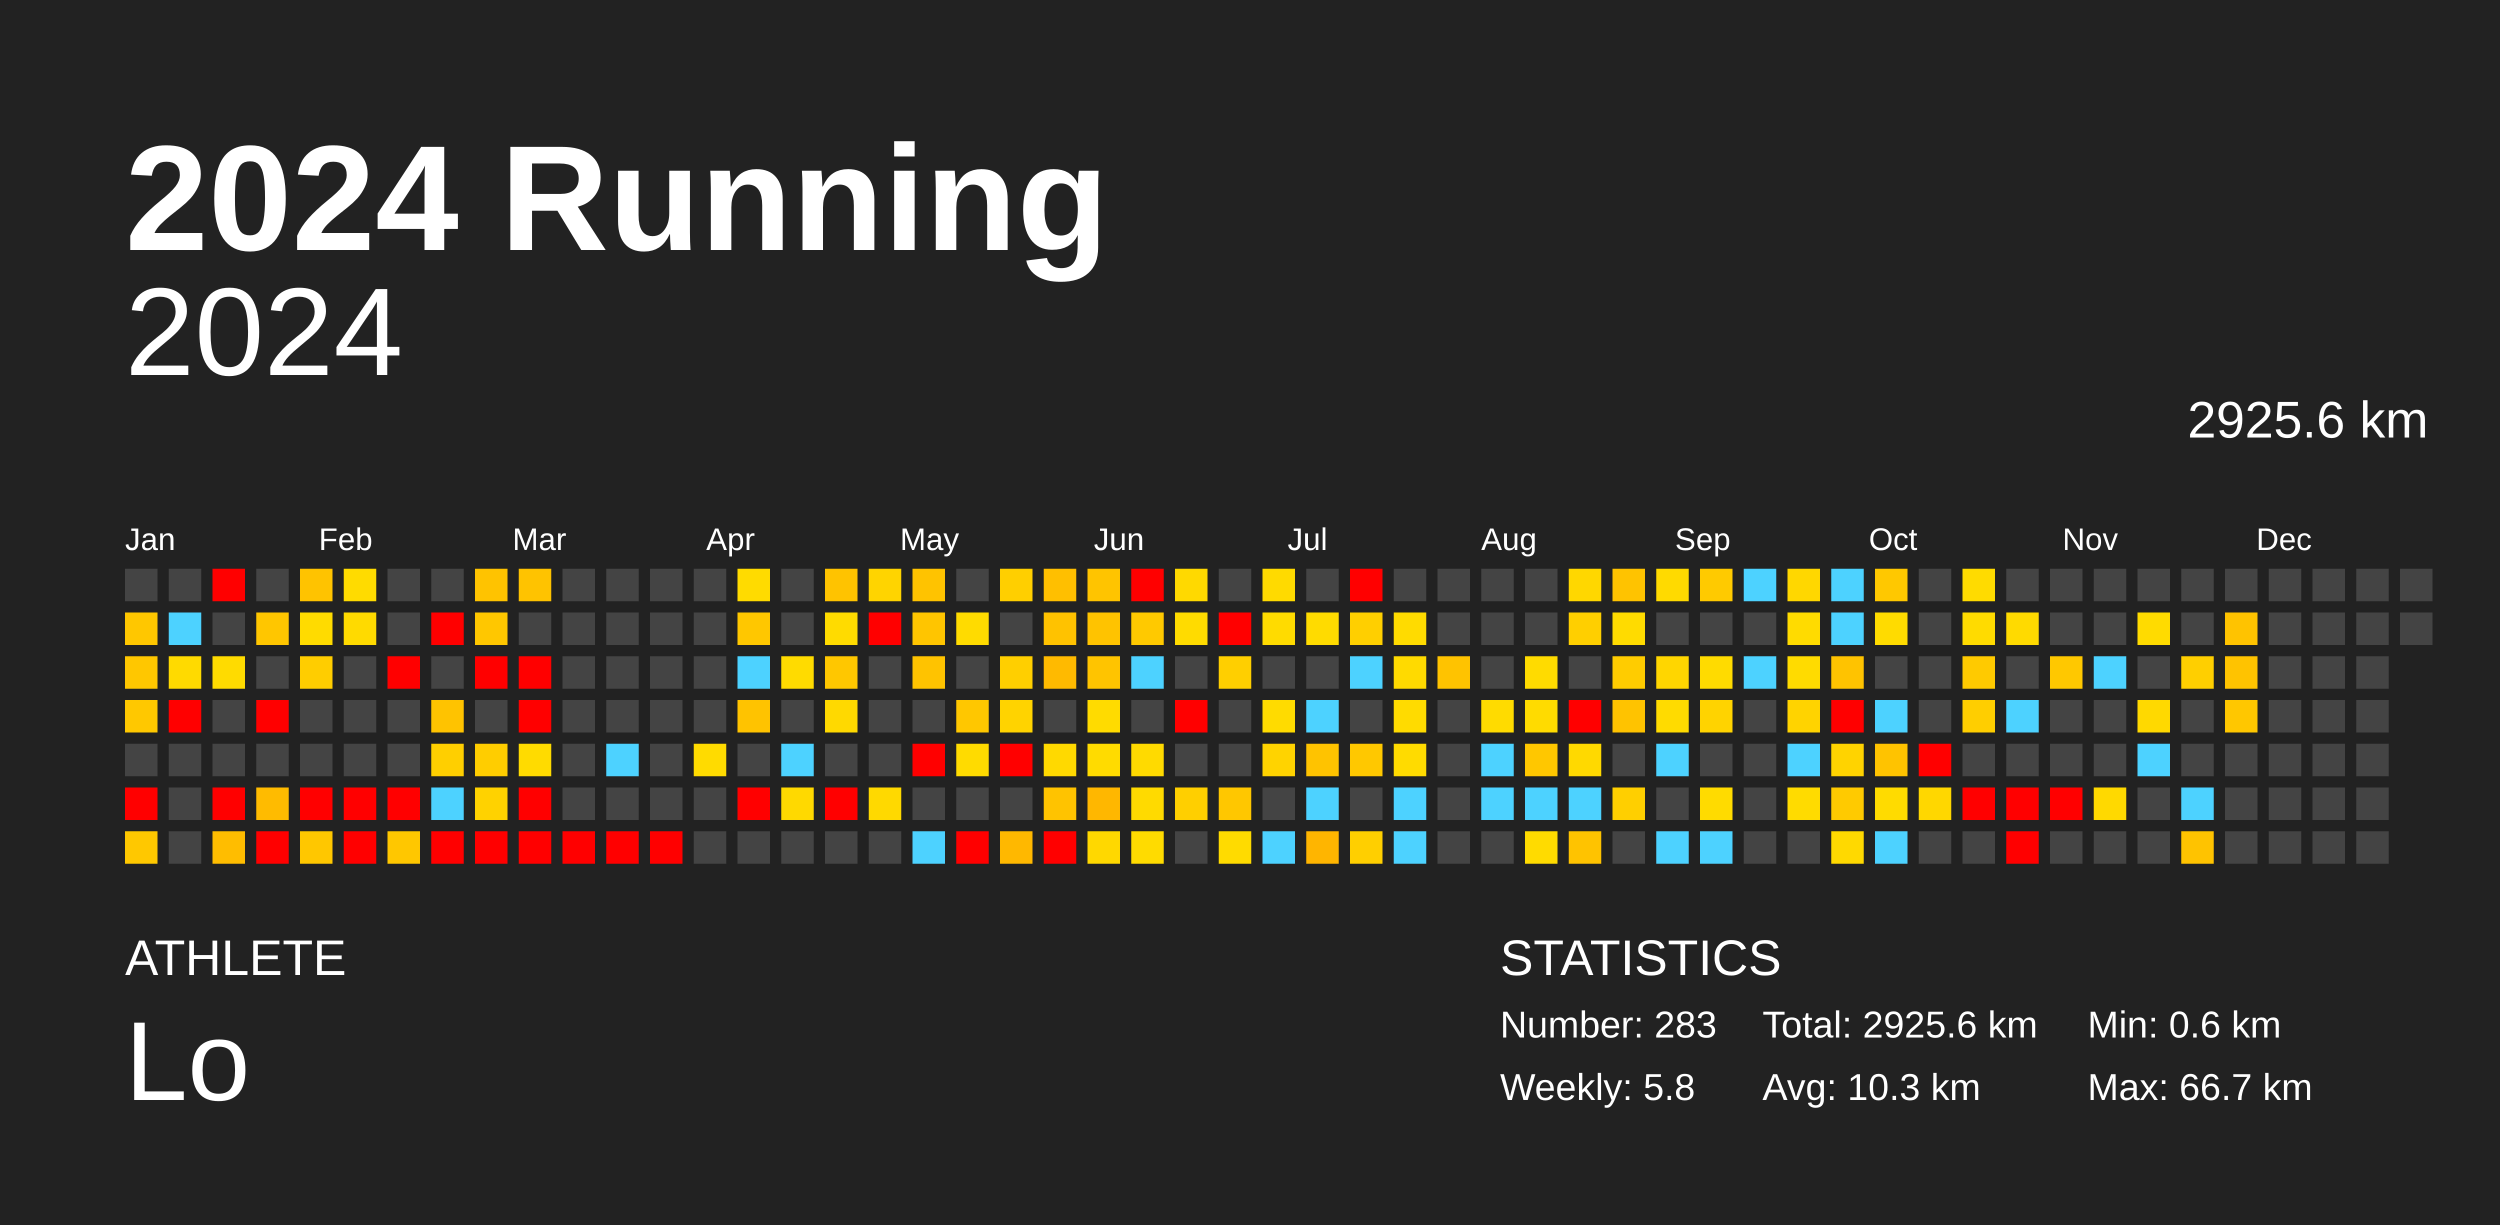
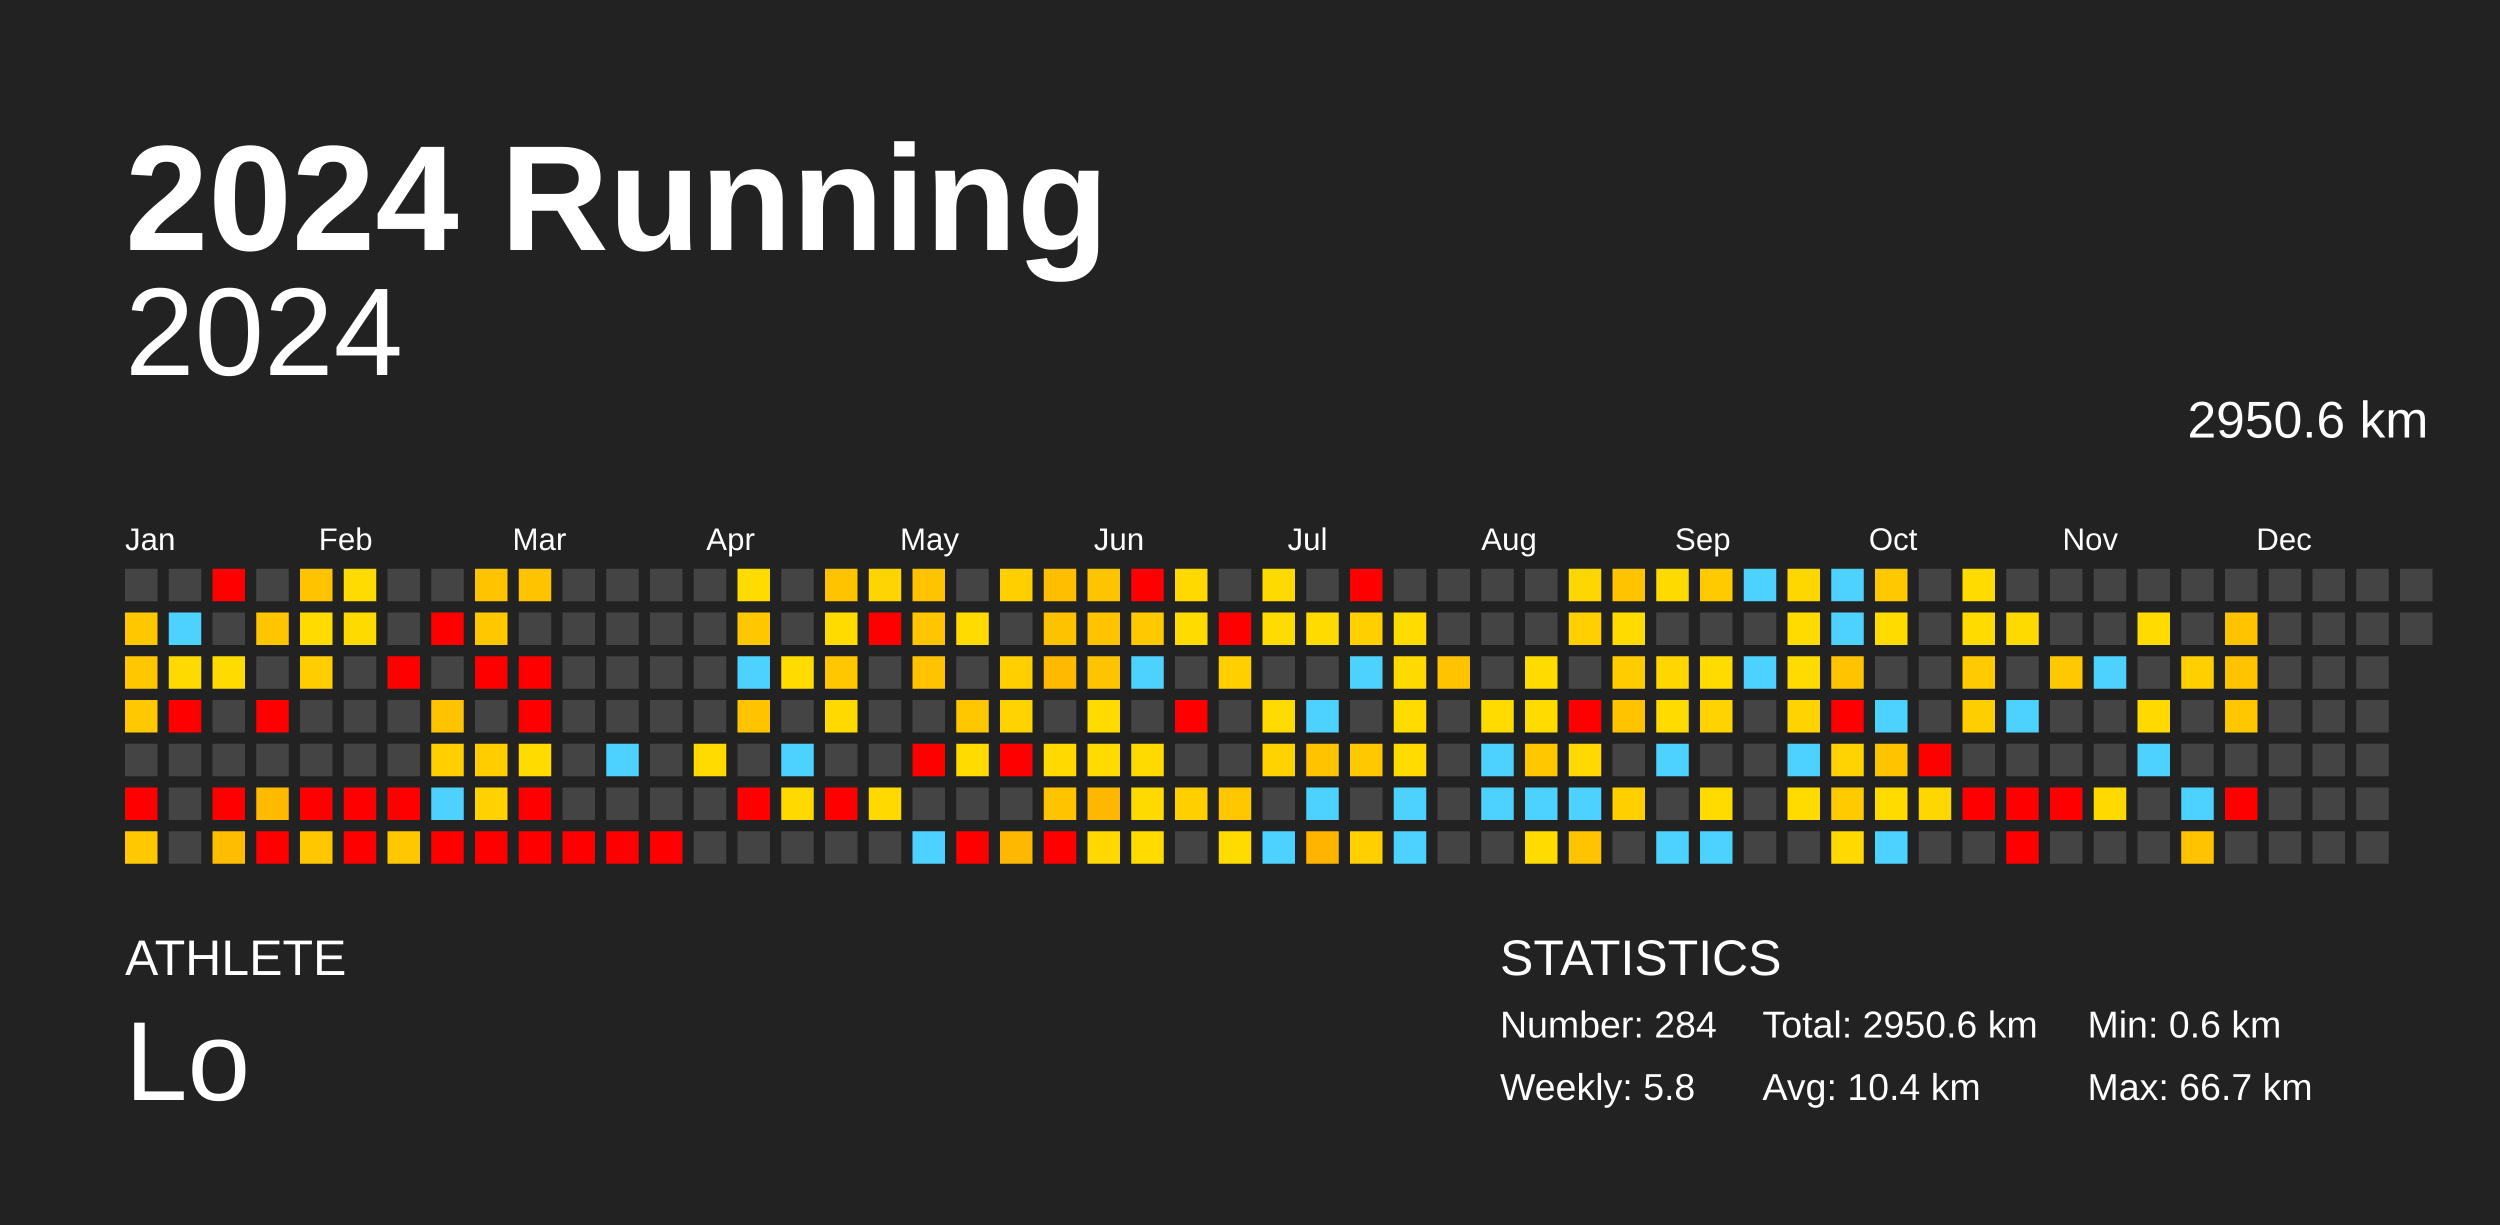
<svg xmlns="http://www.w3.org/2000/svg" baseProfile="full" height="98mm" version="1.1" viewBox="0,0,200,98" width="200mm">
  <defs />
  <rect fill="#222222" height="98" width="200" x="0" y="0" />
  <text fill="#FFFFFF" style="font-size:12px; font-family:Arial; font-weight:bold;" x="10" y="20">2024 Running</text>
  <text fill="#FFFFFF" style="font-size:4px; font-family:Arial" x="10" y="78">ATHLETE</text>
  <text fill="#FFFFFF" style="font-size:9px; font-family:Arial" x="10" y="88">Lo</text>
  <text fill="#FFFFFF" style="font-size:4px; font-family:Arial" x="120" y="78">STATISTICS</text>
-   <text fill="#FFFFFF" style="font-size:3px; font-family:Arial" x="120" y="83">Number: 283</text>
+   <text fill="#FFFFFF" style="font-size:3px; font-family:Arial" x="120" y="83">Number: 284</text>
  <text fill="#FFFFFF" style="font-size:3px; font-family:Arial" x="120" y="88">Weekly: 5.8</text>
-   <text fill="#FFFFFF" style="font-size:3px; font-family:Arial" x="141" y="83">Total: 2925.6 km</text>
-   <text fill="#FFFFFF" style="font-size:3px; font-family:Arial" x="141" y="88">Avg: 10.3 km</text>
+   <text fill="#FFFFFF" style="font-size:3px; font-family:Arial" x="141" y="83">Total: 2950.6 km</text>
+   <text fill="#FFFFFF" style="font-size:3px; font-family:Arial" x="141" y="88">Avg: 10.4 km</text>
  <text fill="#FFFFFF" style="font-size:3px; font-family:Arial" x="167" y="83">Min: 0.6 km</text>
  <text fill="#FFFFFF" style="font-size:3px; font-family:Arial" x="167" y="88">Max: 66.7 km</text>
  <text alignment-baseline="hanging" fill="#FFFFFF" style="font-size:10.0px; font-family:Arial;" x="10" y="30">2024</text>
-   <text alignment-baseline="hanging" fill="#FFFFFF" style="font-size:4.125px; font-family:Arial;" x="175" y="35">2925.6 km</text>
+   <text alignment-baseline="hanging" fill="#FFFFFF" style="font-size:4.125px; font-family:Arial;" x="175" y="35">2950.6 km</text>
  <text fill="#FFFFFF" style="font-size:2.5px; font-family:Arial" x="10.0" y="44">Jan</text>
  <text fill="#FFFFFF" style="font-size:2.5px; font-family:Arial" x="25.5" y="44">Feb</text>
  <text fill="#FFFFFF" style="font-size:2.5px; font-family:Arial" x="41.0" y="44">Mar</text>
  <text fill="#FFFFFF" style="font-size:2.5px; font-family:Arial" x="56.5" y="44">Apr</text>
  <text fill="#FFFFFF" style="font-size:2.5px; font-family:Arial" x="72.0" y="44">May</text>
  <text fill="#FFFFFF" style="font-size:2.5px; font-family:Arial" x="87.5" y="44">Jun</text>
  <text fill="#FFFFFF" style="font-size:2.5px; font-family:Arial" x="103.0" y="44">Jul</text>
  <text fill="#FFFFFF" style="font-size:2.5px; font-family:Arial" x="118.5" y="44">Aug</text>
  <text fill="#FFFFFF" style="font-size:2.5px; font-family:Arial" x="134.0" y="44">Sep</text>
  <text fill="#FFFFFF" style="font-size:2.5px; font-family:Arial" x="149.5" y="44">Oct</text>
  <text fill="#FFFFFF" style="font-size:2.5px; font-family:Arial" x="165.0" y="44">Nov</text>
  <text fill="#FFFFFF" style="font-size:2.5px; font-family:Arial" x="180.5" y="44">Dec</text>
  <rect fill="#444444" height="2.6" width="2.6" x="10.0" y="45.5" />
  <rect fill="#ffc700" height="2.6" width="2.6" x="10.0" y="49.0" />
  <rect fill="#ffc700" height="2.6" width="2.6" x="10.0" y="52.5" />
  <rect fill="#ffc800" height="2.6" width="2.6" x="10.0" y="56.0" />
  <rect fill="#444444" height="2.6" width="2.6" x="10.0" y="59.5" />
  <rect fill="red" height="2.6" width="2.6" x="10.0" y="63.0" />
  <rect fill="#ffc800" height="2.6" width="2.6" x="10.0" y="66.5" />
  <rect fill="#444444" height="2.6" width="2.6" x="13.5" y="45.5" />
  <rect fill="#4dd2ff" height="2.6" width="2.6" x="13.5" y="49.0" />
  <rect fill="#ffda00" height="2.6" width="2.6" x="13.5" y="52.5" />
  <rect fill="red" height="2.6" width="2.6" x="13.5" y="56.0" />
  <rect fill="#444444" height="2.6" width="2.6" x="13.5" y="59.5" />
  <rect fill="#444444" height="2.6" width="2.6" x="13.5" y="63.0" />
  <rect fill="#444444" height="2.6" width="2.6" x="13.5" y="66.5" />
  <rect fill="red" height="2.6" width="2.6" x="17.0" y="45.5" />
  <rect fill="#444444" height="2.6" width="2.6" x="17.0" y="49.0" />
  <rect fill="#ffdb00" height="2.6" width="2.6" x="17.0" y="52.5" />
  <rect fill="#444444" height="2.6" width="2.6" x="17.0" y="56.0" />
  <rect fill="#444444" height="2.6" width="2.6" x="17.0" y="59.5" />
  <rect fill="red" height="2.6" width="2.6" x="17.0" y="63.0" />
  <rect fill="#ffbd00" height="2.6" width="2.6" x="17.0" y="66.5" />
  <rect fill="#444444" height="2.6" width="2.6" x="20.5" y="45.5" />
  <rect fill="#ffc600" height="2.6" width="2.6" x="20.5" y="49.0" />
  <rect fill="#444444" height="2.6" width="2.6" x="20.5" y="52.5" />
  <rect fill="red" height="2.6" width="2.6" x="20.5" y="56.0" />
  <rect fill="#444444" height="2.6" width="2.6" x="20.5" y="59.5" />
  <rect fill="#ffbb00" height="2.6" width="2.6" x="20.5" y="63.0" />
  <rect fill="red" height="2.6" width="2.6" x="20.5" y="66.5" />
  <rect fill="#ffc300" height="2.6" width="2.6" x="24.0" y="45.5" />
  <rect fill="#ffdb00" height="2.6" width="2.6" x="24.0" y="49.0" />
  <rect fill="#ffcd00" height="2.6" width="2.6" x="24.0" y="52.5" />
  <rect fill="#444444" height="2.6" width="2.6" x="24.0" y="56.0" />
  <rect fill="#444444" height="2.6" width="2.6" x="24.0" y="59.5" />
  <rect fill="red" height="2.6" width="2.6" x="24.0" y="63.0" />
  <rect fill="#ffc700" height="2.6" width="2.6" x="24.0" y="66.5" />
  <rect fill="#ffdb00" height="2.6" width="2.6" x="27.5" y="45.5" />
  <rect fill="#ffda00" height="2.6" width="2.6" x="27.5" y="49.0" />
  <rect fill="#444444" height="2.6" width="2.6" x="27.5" y="52.5" />
  <rect fill="#444444" height="2.6" width="2.6" x="27.5" y="56.0" />
  <rect fill="#444444" height="2.6" width="2.6" x="27.5" y="59.5" />
  <rect fill="red" height="2.6" width="2.6" x="27.5" y="63.0" />
  <rect fill="red" height="2.6" width="2.6" x="27.5" y="66.5" />
  <rect fill="#444444" height="2.6" width="2.6" x="31.0" y="45.5" />
  <rect fill="#444444" height="2.6" width="2.6" x="31.0" y="49.0" />
  <rect fill="red" height="2.6" width="2.6" x="31.0" y="52.5" />
  <rect fill="#444444" height="2.6" width="2.6" x="31.0" y="56.0" />
  <rect fill="#444444" height="2.6" width="2.6" x="31.0" y="59.5" />
  <rect fill="red" height="2.6" width="2.6" x="31.0" y="63.0" />
  <rect fill="#ffc700" height="2.6" width="2.6" x="31.0" y="66.5" />
  <rect fill="#444444" height="2.6" width="2.6" x="34.5" y="45.5" />
  <rect fill="red" height="2.6" width="2.6" x="34.5" y="49.0" />
  <rect fill="#444444" height="2.6" width="2.6" x="34.5" y="52.5" />
  <rect fill="#ffc300" height="2.6" width="2.6" x="34.5" y="56.0" />
  <rect fill="#ffcf00" height="2.6" width="2.6" x="34.5" y="59.5" />
  <rect fill="#4dd2ff" height="2.6" width="2.6" x="34.5" y="63.0" />
  <rect fill="red" height="2.6" width="2.6" x="34.5" y="66.5" />
  <rect fill="#ffc300" height="2.6" width="2.6" x="38.0" y="45.5" />
  <rect fill="#ffc700" height="2.6" width="2.6" x="38.0" y="49.0" />
  <rect fill="red" height="2.6" width="2.6" x="38.0" y="52.5" />
  <rect fill="#444444" height="2.6" width="2.6" x="38.0" y="56.0" />
  <rect fill="#ffcd00" height="2.6" width="2.6" x="38.0" y="59.5" />
  <rect fill="#ffd200" height="2.6" width="2.6" x="38.0" y="63.0" />
  <rect fill="red" height="2.6" width="2.6" x="38.0" y="66.5" />
  <rect fill="#ffc300" height="2.6" width="2.6" x="41.5" y="45.5" />
  <rect fill="#444444" height="2.6" width="2.6" x="41.5" y="49.0" />
  <rect fill="red" height="2.6" width="2.6" x="41.5" y="52.5" />
  <rect fill="red" height="2.6" width="2.6" x="41.5" y="56.0" />
  <rect fill="#ffdb00" height="2.6" width="2.6" x="41.5" y="59.5" />
  <rect fill="red" height="2.6" width="2.6" x="41.5" y="63.0" />
  <rect fill="red" height="2.6" width="2.6" x="41.5" y="66.5" />
  <rect fill="#444444" height="2.6" width="2.6" x="45.0" y="45.5" />
  <rect fill="#444444" height="2.6" width="2.6" x="45.0" y="49.0" />
  <rect fill="#444444" height="2.6" width="2.6" x="45.0" y="52.5" />
  <rect fill="#444444" height="2.6" width="2.6" x="45.0" y="56.0" />
  <rect fill="#444444" height="2.6" width="2.6" x="45.0" y="59.5" />
  <rect fill="#444444" height="2.6" width="2.6" x="45.0" y="63.0" />
  <rect fill="red" height="2.6" width="2.6" x="45.0" y="66.5" />
  <rect fill="#444444" height="2.6" width="2.6" x="48.5" y="45.5" />
  <rect fill="#444444" height="2.6" width="2.6" x="48.5" y="49.0" />
  <rect fill="#444444" height="2.6" width="2.6" x="48.5" y="52.5" />
  <rect fill="#444444" height="2.6" width="2.6" x="48.5" y="56.0" />
  <rect fill="#4dd2ff" height="2.6" width="2.6" x="48.5" y="59.5" />
  <rect fill="#444444" height="2.6" width="2.6" x="48.5" y="63.0" />
  <rect fill="red" height="2.6" width="2.6" x="48.5" y="66.5" />
  <rect fill="#444444" height="2.6" width="2.6" x="52.0" y="45.5" />
  <rect fill="#444444" height="2.6" width="2.6" x="52.0" y="49.0" />
  <rect fill="#444444" height="2.6" width="2.6" x="52.0" y="52.5" />
  <rect fill="#444444" height="2.6" width="2.6" x="52.0" y="56.0" />
  <rect fill="#444444" height="2.6" width="2.6" x="52.0" y="59.5" />
  <rect fill="#444444" height="2.6" width="2.6" x="52.0" y="63.0" />
  <rect fill="red" height="2.6" width="2.6" x="52.0" y="66.5" />
  <rect fill="#444444" height="2.6" width="2.6" x="55.5" y="45.5" />
  <rect fill="#444444" height="2.6" width="2.6" x="55.5" y="49.0" />
  <rect fill="#444444" height="2.6" width="2.6" x="55.5" y="52.5" />
  <rect fill="#444444" height="2.6" width="2.6" x="55.5" y="56.0" />
  <rect fill="#ffdb00" height="2.6" width="2.6" x="55.5" y="59.5" />
  <rect fill="#444444" height="2.6" width="2.6" x="55.5" y="63.0" />
  <rect fill="#444444" height="2.6" width="2.6" x="55.5" y="66.5" />
  <rect fill="#ffdb00" height="2.6" width="2.6" x="59.0" y="45.5" />
  <rect fill="#ffc700" height="2.6" width="2.6" x="59.0" y="49.0" />
  <rect fill="#4dd2ff" height="2.6" width="2.6" x="59.0" y="52.5" />
  <rect fill="#ffc300" height="2.6" width="2.6" x="59.0" y="56.0" />
  <rect fill="#444444" height="2.6" width="2.6" x="59.0" y="59.5" />
  <rect fill="red" height="2.6" width="2.6" x="59.0" y="63.0" />
  <rect fill="#444444" height="2.6" width="2.6" x="59.0" y="66.5" />
  <rect fill="#444444" height="2.6" width="2.6" x="62.5" y="45.5" />
  <rect fill="#444444" height="2.6" width="2.6" x="62.5" y="49.0" />
  <rect fill="#ffdb00" height="2.6" width="2.6" x="62.5" y="52.5" />
  <rect fill="#444444" height="2.6" width="2.6" x="62.5" y="56.0" />
  <rect fill="#4dd2ff" height="2.6" width="2.6" x="62.5" y="59.5" />
  <rect fill="#ffd900" height="2.6" width="2.6" x="62.5" y="63.0" />
  <rect fill="#444444" height="2.6" width="2.6" x="62.5" y="66.5" />
  <rect fill="#ffc300" height="2.6" width="2.6" x="66.0" y="45.5" />
  <rect fill="#ffdb00" height="2.6" width="2.6" x="66.0" y="49.0" />
  <rect fill="#ffc700" height="2.6" width="2.6" x="66.0" y="52.5" />
  <rect fill="#ffd900" height="2.6" width="2.6" x="66.0" y="56.0" />
  <rect fill="#444444" height="2.6" width="2.6" x="66.0" y="59.5" />
  <rect fill="red" height="2.6" width="2.6" x="66.0" y="63.0" />
  <rect fill="#444444" height="2.6" width="2.6" x="66.0" y="66.5" />
  <rect fill="#ffd400" height="2.6" width="2.6" x="69.5" y="45.5" />
  <rect fill="red" height="2.6" width="2.6" x="69.5" y="49.0" />
  <rect fill="#444444" height="2.6" width="2.6" x="69.5" y="52.5" />
  <rect fill="#444444" height="2.6" width="2.6" x="69.5" y="56.0" />
  <rect fill="#444444" height="2.6" width="2.6" x="69.5" y="59.5" />
  <rect fill="#ffd900" height="2.6" width="2.6" x="69.5" y="63.0" />
  <rect fill="#444444" height="2.6" width="2.6" x="69.5" y="66.5" />
  <rect fill="#ffc300" height="2.6" width="2.6" x="73.0" y="45.5" />
  <rect fill="#ffc500" height="2.6" width="2.6" x="73.0" y="49.0" />
  <rect fill="#ffc300" height="2.6" width="2.6" x="73.0" y="52.5" />
  <rect fill="#444444" height="2.6" width="2.6" x="73.0" y="56.0" />
  <rect fill="red" height="2.6" width="2.6" x="73.0" y="59.5" />
  <rect fill="#444444" height="2.6" width="2.6" x="73.0" y="63.0" />
  <rect fill="#4dd2ff" height="2.6" width="2.6" x="73.0" y="66.5" />
  <rect fill="#444444" height="2.6" width="2.6" x="76.5" y="45.5" />
  <rect fill="#ffdb00" height="2.6" width="2.6" x="76.5" y="49.0" />
  <rect fill="#444444" height="2.6" width="2.6" x="76.5" y="52.5" />
  <rect fill="#ffc700" height="2.6" width="2.6" x="76.5" y="56.0" />
  <rect fill="#ffdb00" height="2.6" width="2.6" x="76.5" y="59.5" />
  <rect fill="#444444" height="2.6" width="2.6" x="76.5" y="63.0" />
  <rect fill="red" height="2.6" width="2.6" x="76.5" y="66.5" />
  <rect fill="#ffcf00" height="2.6" width="2.6" x="80.0" y="45.5" />
  <rect fill="#444444" height="2.6" width="2.6" x="80.0" y="49.0" />
  <rect fill="#ffcf00" height="2.6" width="2.6" x="80.0" y="52.5" />
  <rect fill="#ffd300" height="2.6" width="2.6" x="80.0" y="56.0" />
  <rect fill="red" height="2.6" width="2.6" x="80.0" y="59.5" />
  <rect fill="#444444" height="2.6" width="2.6" x="80.0" y="63.0" />
  <rect fill="#ffb800" height="2.6" width="2.6" x="80.0" y="66.5" />
  <rect fill="#ffbf00" height="2.6" width="2.6" x="83.5" y="45.5" />
  <rect fill="#ffc200" height="2.6" width="2.6" x="83.5" y="49.0" />
  <rect fill="#ffba00" height="2.6" width="2.6" x="83.5" y="52.5" />
  <rect fill="#444444" height="2.6" width="2.6" x="83.5" y="56.0" />
  <rect fill="#ffd900" height="2.6" width="2.6" x="83.5" y="59.5" />
  <rect fill="#ffc300" height="2.6" width="2.6" x="83.5" y="63.0" />
  <rect fill="red" height="2.6" width="2.6" x="83.5" y="66.5" />
  <rect fill="#ffc400" height="2.6" width="2.6" x="87.0" y="45.5" />
  <rect fill="#ffc300" height="2.6" width="2.6" x="87.0" y="49.0" />
  <rect fill="#ffc400" height="2.6" width="2.6" x="87.0" y="52.5" />
  <rect fill="#ffdb00" height="2.6" width="2.6" x="87.0" y="56.0" />
  <rect fill="#ffdb00" height="2.6" width="2.6" x="87.0" y="59.5" />
  <rect fill="#ffb700" height="2.6" width="2.6" x="87.0" y="63.0" />
  <rect fill="#ffd800" height="2.6" width="2.6" x="87.0" y="66.5" />
  <rect fill="red" height="2.6" width="2.6" x="90.5" y="45.5" />
  <rect fill="#ffc900" height="2.6" width="2.6" x="90.5" y="49.0" />
  <rect fill="#4dd2ff" height="2.6" width="2.6" x="90.5" y="52.5" />
  <rect fill="#444444" height="2.6" width="2.6" x="90.5" y="56.0" />
  <rect fill="#ffda00" height="2.6" width="2.6" x="90.5" y="59.5" />
  <rect fill="#ffda00" height="2.6" width="2.6" x="90.5" y="63.0" />
  <rect fill="#ffdb00" height="2.6" width="2.6" x="90.5" y="66.5" />
  <rect fill="#ffd900" height="2.6" width="2.6" x="94.0" y="45.5" />
  <rect fill="#ffdb00" height="2.6" width="2.6" x="94.0" y="49.0" />
  <rect fill="#444444" height="2.6" width="2.6" x="94.0" y="52.5" />
  <rect fill="red" height="2.6" width="2.6" x="94.0" y="56.0" />
  <rect fill="#444444" height="2.6" width="2.6" x="94.0" y="59.5" />
  <rect fill="#ffcf00" height="2.6" width="2.6" x="94.0" y="63.0" />
  <rect fill="#444444" height="2.6" width="2.6" x="94.0" y="66.5" />
  <rect fill="#444444" height="2.6" width="2.6" x="97.5" y="45.5" />
  <rect fill="red" height="2.6" width="2.6" x="97.5" y="49.0" />
  <rect fill="#ffcf00" height="2.6" width="2.6" x="97.5" y="52.5" />
  <rect fill="#444444" height="2.6" width="2.6" x="97.5" y="56.0" />
  <rect fill="#444444" height="2.6" width="2.6" x="97.5" y="59.5" />
  <rect fill="#ffc700" height="2.6" width="2.6" x="97.5" y="63.0" />
  <rect fill="#ffdb00" height="2.6" width="2.6" x="97.5" y="66.5" />
  <rect fill="#ffda00" height="2.6" width="2.6" x="101.0" y="45.5" />
  <rect fill="#ffdb00" height="2.6" width="2.6" x="101.0" y="49.0" />
  <rect fill="#444444" height="2.6" width="2.6" x="101.0" y="52.5" />
  <rect fill="#ffdb00" height="2.6" width="2.6" x="101.0" y="56.0" />
  <rect fill="#ffd300" height="2.6" width="2.6" x="101.0" y="59.5" />
  <rect fill="#444444" height="2.6" width="2.6" x="101.0" y="63.0" />
  <rect fill="#4dd2ff" height="2.6" width="2.6" x="101.0" y="66.5" />
  <rect fill="#444444" height="2.6" width="2.6" x="104.5" y="45.5" />
  <rect fill="#ffdb00" height="2.6" width="2.6" x="104.5" y="49.0" />
  <rect fill="#444444" height="2.6" width="2.6" x="104.5" y="52.5" />
  <rect fill="#4dd2ff" height="2.6" width="2.6" x="104.5" y="56.0" />
  <rect fill="#ffc300" height="2.6" width="2.6" x="104.5" y="59.5" />
  <rect fill="#4dd2ff" height="2.6" width="2.6" x="104.5" y="63.0" />
  <rect fill="#ffb500" height="2.6" width="2.6" x="104.5" y="66.5" />
  <rect fill="red" height="2.6" width="2.6" x="108.0" y="45.5" />
  <rect fill="#ffcf00" height="2.6" width="2.6" x="108.0" y="49.0" />
  <rect fill="#4dd2ff" height="2.6" width="2.6" x="108.0" y="52.5" />
  <rect fill="#444444" height="2.6" width="2.6" x="108.0" y="56.0" />
  <rect fill="#ffc800" height="2.6" width="2.6" x="108.0" y="59.5" />
  <rect fill="#444444" height="2.6" width="2.6" x="108.0" y="63.0" />
  <rect fill="#ffcf00" height="2.6" width="2.6" x="108.0" y="66.5" />
  <rect fill="#444444" height="2.6" width="2.6" x="111.5" y="45.5" />
  <rect fill="#ffdb00" height="2.6" width="2.6" x="111.5" y="49.0" />
  <rect fill="#ffda00" height="2.6" width="2.6" x="111.5" y="52.5" />
  <rect fill="#ffdb00" height="2.6" width="2.6" x="111.5" y="56.0" />
  <rect fill="#ffdb00" height="2.6" width="2.6" x="111.5" y="59.5" />
  <rect fill="#4dd2ff" height="2.6" width="2.6" x="111.5" y="63.0" />
  <rect fill="#4dd2ff" height="2.6" width="2.6" x="111.5" y="66.5" />
  <rect fill="#444444" height="2.6" width="2.6" x="115.0" y="45.5" />
  <rect fill="#444444" height="2.6" width="2.6" x="115.0" y="49.0" />
  <rect fill="#ffc300" height="2.6" width="2.6" x="115.0" y="52.5" />
  <rect fill="#444444" height="2.6" width="2.6" x="115.0" y="56.0" />
  <rect fill="#444444" height="2.6" width="2.6" x="115.0" y="59.5" />
  <rect fill="#444444" height="2.6" width="2.6" x="115.0" y="63.0" />
  <rect fill="#444444" height="2.6" width="2.6" x="115.0" y="66.5" />
  <rect fill="#444444" height="2.6" width="2.6" x="118.5" y="45.5" />
  <rect fill="#444444" height="2.6" width="2.6" x="118.5" y="49.0" />
  <rect fill="#444444" height="2.6" width="2.6" x="118.5" y="52.5" />
  <rect fill="#ffdb00" height="2.6" width="2.6" x="118.5" y="56.0" />
  <rect fill="#4dd2ff" height="2.6" width="2.6" x="118.5" y="59.5" />
  <rect fill="#4dd2ff" height="2.6" width="2.6" x="118.5" y="63.0" />
  <rect fill="#444444" height="2.6" width="2.6" x="118.5" y="66.5" />
  <rect fill="#444444" height="2.6" width="2.6" x="122.0" y="45.5" />
  <rect fill="#444444" height="2.6" width="2.6" x="122.0" y="49.0" />
  <rect fill="#ffdb00" height="2.6" width="2.6" x="122.0" y="52.5" />
  <rect fill="#ffdb00" height="2.6" width="2.6" x="122.0" y="56.0" />
  <rect fill="#ffc700" height="2.6" width="2.6" x="122.0" y="59.5" />
  <rect fill="#4dd2ff" height="2.6" width="2.6" x="122.0" y="63.0" />
  <rect fill="#ffdb00" height="2.6" width="2.6" x="122.0" y="66.5" />
  <rect fill="#ffd700" height="2.6" width="2.6" x="125.5" y="45.5" />
  <rect fill="#ffcf00" height="2.6" width="2.6" x="125.5" y="49.0" />
  <rect fill="#444444" height="2.6" width="2.6" x="125.5" y="52.5" />
  <rect fill="red" height="2.6" width="2.6" x="125.5" y="56.0" />
  <rect fill="#ffd900" height="2.6" width="2.6" x="125.5" y="59.5" />
  <rect fill="#4dd2ff" height="2.6" width="2.6" x="125.5" y="63.0" />
  <rect fill="#ffc300" height="2.6" width="2.6" x="125.5" y="66.5" />
  <rect fill="#ffc300" height="2.6" width="2.6" x="129.0" y="45.5" />
  <rect fill="#ffdb00" height="2.6" width="2.6" x="129.0" y="49.0" />
  <rect fill="#ffcc00" height="2.6" width="2.6" x="129.0" y="52.5" />
  <rect fill="#ffc300" height="2.6" width="2.6" x="129.0" y="56.0" />
  <rect fill="#444444" height="2.6" width="2.6" x="129.0" y="59.5" />
  <rect fill="#ffcf00" height="2.6" width="2.6" x="129.0" y="63.0" />
  <rect fill="#444444" height="2.6" width="2.6" x="129.0" y="66.5" />
  <rect fill="#ffda00" height="2.6" width="2.6" x="132.5" y="45.5" />
  <rect fill="#444444" height="2.6" width="2.6" x="132.5" y="49.0" />
  <rect fill="#ffd600" height="2.6" width="2.6" x="132.5" y="52.5" />
  <rect fill="#ffdb00" height="2.6" width="2.6" x="132.5" y="56.0" />
  <rect fill="#4dd2ff" height="2.6" width="2.6" x="132.5" y="59.5" />
  <rect fill="#444444" height="2.6" width="2.6" x="132.5" y="63.0" />
  <rect fill="#4dd2ff" height="2.6" width="2.6" x="132.5" y="66.5" />
  <rect fill="#ffca00" height="2.6" width="2.6" x="136.0" y="45.5" />
  <rect fill="#444444" height="2.6" width="2.6" x="136.0" y="49.0" />
  <rect fill="#ffdb00" height="2.6" width="2.6" x="136.0" y="52.5" />
  <rect fill="#ffd300" height="2.6" width="2.6" x="136.0" y="56.0" />
  <rect fill="#444444" height="2.6" width="2.6" x="136.0" y="59.5" />
  <rect fill="#ffdb00" height="2.6" width="2.6" x="136.0" y="63.0" />
  <rect fill="#4dd2ff" height="2.6" width="2.6" x="136.0" y="66.5" />
  <rect fill="#4dd2ff" height="2.6" width="2.6" x="139.5" y="45.5" />
  <rect fill="#444444" height="2.6" width="2.6" x="139.5" y="49.0" />
  <rect fill="#4dd2ff" height="2.6" width="2.6" x="139.5" y="52.5" />
  <rect fill="#444444" height="2.6" width="2.6" x="139.5" y="56.0" />
  <rect fill="#444444" height="2.6" width="2.6" x="139.5" y="59.5" />
  <rect fill="#444444" height="2.6" width="2.6" x="139.5" y="63.0" />
  <rect fill="#444444" height="2.6" width="2.6" x="139.5" y="66.5" />
  <rect fill="#ffd700" height="2.6" width="2.6" x="143.0" y="45.5" />
  <rect fill="#ffdb00" height="2.6" width="2.6" x="143.0" y="49.0" />
  <rect fill="#ffdb00" height="2.6" width="2.6" x="143.0" y="52.5" />
  <rect fill="#ffd300" height="2.6" width="2.6" x="143.0" y="56.0" />
  <rect fill="#4dd2ff" height="2.6" width="2.6" x="143.0" y="59.5" />
  <rect fill="#ffdb00" height="2.6" width="2.6" x="143.0" y="63.0" />
  <rect fill="#444444" height="2.6" width="2.6" x="143.0" y="66.5" />
  <rect fill="#4dd2ff" height="2.6" width="2.6" x="146.5" y="45.5" />
  <rect fill="#4dd2ff" height="2.6" width="2.6" x="146.5" y="49.0" />
  <rect fill="#ffc300" height="2.6" width="2.6" x="146.5" y="52.5" />
  <rect fill="red" height="2.6" width="2.6" x="146.5" y="56.0" />
  <rect fill="#ffd300" height="2.6" width="2.6" x="146.5" y="59.5" />
  <rect fill="#ffca00" height="2.6" width="2.6" x="146.5" y="63.0" />
  <rect fill="#ffd900" height="2.6" width="2.6" x="146.5" y="66.5" />
  <rect fill="#ffc800" height="2.6" width="2.6" x="150.0" y="45.5" />
  <rect fill="#ffdb00" height="2.6" width="2.6" x="150.0" y="49.0" />
  <rect fill="#444444" height="2.6" width="2.6" x="150.0" y="52.5" />
  <rect fill="#4dd2ff" height="2.6" width="2.6" x="150.0" y="56.0" />
  <rect fill="#ffc300" height="2.6" width="2.6" x="150.0" y="59.5" />
  <rect fill="#ffdb00" height="2.6" width="2.6" x="150.0" y="63.0" />
  <rect fill="#4dd2ff" height="2.6" width="2.6" x="150.0" y="66.5" />
  <rect fill="#444444" height="2.6" width="2.6" x="153.5" y="45.5" />
  <rect fill="#444444" height="2.6" width="2.6" x="153.5" y="49.0" />
  <rect fill="#444444" height="2.6" width="2.6" x="153.5" y="52.5" />
  <rect fill="#444444" height="2.6" width="2.6" x="153.5" y="56.0" />
  <rect fill="red" height="2.6" width="2.6" x="153.5" y="59.5" />
  <rect fill="#ffd700" height="2.6" width="2.6" x="153.5" y="63.0" />
  <rect fill="#444444" height="2.6" width="2.6" x="153.5" y="66.5" />
  <rect fill="#ffdb00" height="2.6" width="2.6" x="157.0" y="45.5" />
  <rect fill="#ffdb00" height="2.6" width="2.6" x="157.0" y="49.0" />
  <rect fill="#ffca00" height="2.6" width="2.6" x="157.0" y="52.5" />
  <rect fill="#ffce00" height="2.6" width="2.6" x="157.0" y="56.0" />
  <rect fill="#444444" height="2.6" width="2.6" x="157.0" y="59.5" />
  <rect fill="red" height="2.6" width="2.6" x="157.0" y="63.0" />
  <rect fill="#444444" height="2.6" width="2.6" x="157.0" y="66.5" />
  <rect fill="#444444" height="2.6" width="2.6" x="160.5" y="45.5" />
  <rect fill="#ffda00" height="2.6" width="2.6" x="160.5" y="49.0" />
  <rect fill="#444444" height="2.6" width="2.6" x="160.5" y="52.5" />
  <rect fill="#4dd2ff" height="2.6" width="2.6" x="160.5" y="56.0" />
  <rect fill="#444444" height="2.6" width="2.6" x="160.5" y="59.5" />
  <rect fill="red" height="2.6" width="2.6" x="160.5" y="63.0" />
  <rect fill="red" height="2.6" width="2.6" x="160.5" y="66.5" />
  <rect fill="#444444" height="2.6" width="2.6" x="164.0" y="45.5" />
  <rect fill="#444444" height="2.6" width="2.6" x="164.0" y="49.0" />
  <rect fill="#ffc800" height="2.6" width="2.6" x="164.0" y="52.5" />
  <rect fill="#444444" height="2.6" width="2.6" x="164.0" y="56.0" />
  <rect fill="#444444" height="2.6" width="2.6" x="164.0" y="59.5" />
  <rect fill="red" height="2.6" width="2.6" x="164.0" y="63.0" />
  <rect fill="#444444" height="2.6" width="2.6" x="164.0" y="66.5" />
  <rect fill="#444444" height="2.6" width="2.6" x="167.5" y="45.5" />
  <rect fill="#444444" height="2.6" width="2.6" x="167.5" y="49.0" />
  <rect fill="#4dd2ff" height="2.6" width="2.6" x="167.5" y="52.5" />
  <rect fill="#444444" height="2.6" width="2.6" x="167.5" y="56.0" />
  <rect fill="#444444" height="2.6" width="2.6" x="167.5" y="59.5" />
  <rect fill="#ffd900" height="2.6" width="2.6" x="167.5" y="63.0" />
  <rect fill="#444444" height="2.6" width="2.6" x="167.5" y="66.5" />
  <rect fill="#444444" height="2.6" width="2.6" x="171.0" y="45.5" />
  <rect fill="#ffdb00" height="2.6" width="2.6" x="171.0" y="49.0" />
  <rect fill="#444444" height="2.6" width="2.6" x="171.0" y="52.5" />
  <rect fill="#ffd900" height="2.6" width="2.6" x="171.0" y="56.0" />
  <rect fill="#4dd2ff" height="2.6" width="2.6" x="171.0" y="59.5" />
  <rect fill="#444444" height="2.6" width="2.6" x="171.0" y="63.0" />
  <rect fill="#444444" height="2.6" width="2.6" x="171.0" y="66.5" />
  <rect fill="#444444" height="2.6" width="2.6" x="174.5" y="45.5" />
  <rect fill="#444444" height="2.6" width="2.6" x="174.5" y="49.0" />
  <rect fill="#ffcf00" height="2.6" width="2.6" x="174.5" y="52.5" />
  <rect fill="#444444" height="2.6" width="2.6" x="174.5" y="56.0" />
  <rect fill="#444444" height="2.6" width="2.6" x="174.5" y="59.5" />
  <rect fill="#4dd2ff" height="2.6" width="2.6" x="174.5" y="63.0" />
  <rect fill="#ffc300" height="2.6" width="2.6" x="174.5" y="66.5" />
  <rect fill="#444444" height="2.6" width="2.6" x="178.0" y="45.5" />
  <rect fill="#ffc300" height="2.6" width="2.6" x="178.0" y="49.0" />
  <rect fill="#ffc300" height="2.6" width="2.6" x="178.0" y="52.5" />
  <rect fill="#ffc700" height="2.6" width="2.6" x="178.0" y="56.0" />
  <rect fill="#444444" height="2.6" width="2.6" x="178.0" y="59.5" />
-   <rect fill="#444444" height="2.6" width="2.6" x="178.0" y="63.0" />
+   <rect fill="red" height="2.6" width="2.6" x="178.0" y="63.0" />
  <rect fill="#444444" height="2.6" width="2.6" x="178.0" y="66.5" />
  <rect fill="#444444" height="2.6" width="2.6" x="181.5" y="45.5" />
  <rect fill="#444444" height="2.6" width="2.6" x="181.5" y="49.0" />
  <rect fill="#444444" height="2.6" width="2.6" x="181.5" y="52.5" />
  <rect fill="#444444" height="2.6" width="2.6" x="181.5" y="56.0" />
  <rect fill="#444444" height="2.6" width="2.6" x="181.5" y="59.5" />
  <rect fill="#444444" height="2.6" width="2.6" x="181.5" y="63.0" />
  <rect fill="#444444" height="2.6" width="2.6" x="181.5" y="66.5" />
  <rect fill="#444444" height="2.6" width="2.6" x="185.0" y="45.5" />
  <rect fill="#444444" height="2.6" width="2.6" x="185.0" y="49.0" />
  <rect fill="#444444" height="2.6" width="2.6" x="185.0" y="52.5" />
  <rect fill="#444444" height="2.6" width="2.6" x="185.0" y="56.0" />
  <rect fill="#444444" height="2.6" width="2.6" x="185.0" y="59.5" />
  <rect fill="#444444" height="2.6" width="2.6" x="185.0" y="63.0" />
  <rect fill="#444444" height="2.6" width="2.6" x="185.0" y="66.5" />
  <rect fill="#444444" height="2.6" width="2.6" x="188.5" y="45.5" />
  <rect fill="#444444" height="2.6" width="2.6" x="188.5" y="49.0" />
  <rect fill="#444444" height="2.6" width="2.6" x="188.5" y="52.5" />
  <rect fill="#444444" height="2.6" width="2.6" x="188.5" y="56.0" />
  <rect fill="#444444" height="2.6" width="2.6" x="188.5" y="59.5" />
  <rect fill="#444444" height="2.6" width="2.6" x="188.5" y="63.0" />
  <rect fill="#444444" height="2.6" width="2.6" x="188.5" y="66.5" />
  <rect fill="#444444" height="2.6" width="2.6" x="192.0" y="45.5" />
  <rect fill="#444444" height="2.6" width="2.6" x="192.0" y="49.0" />
</svg>
